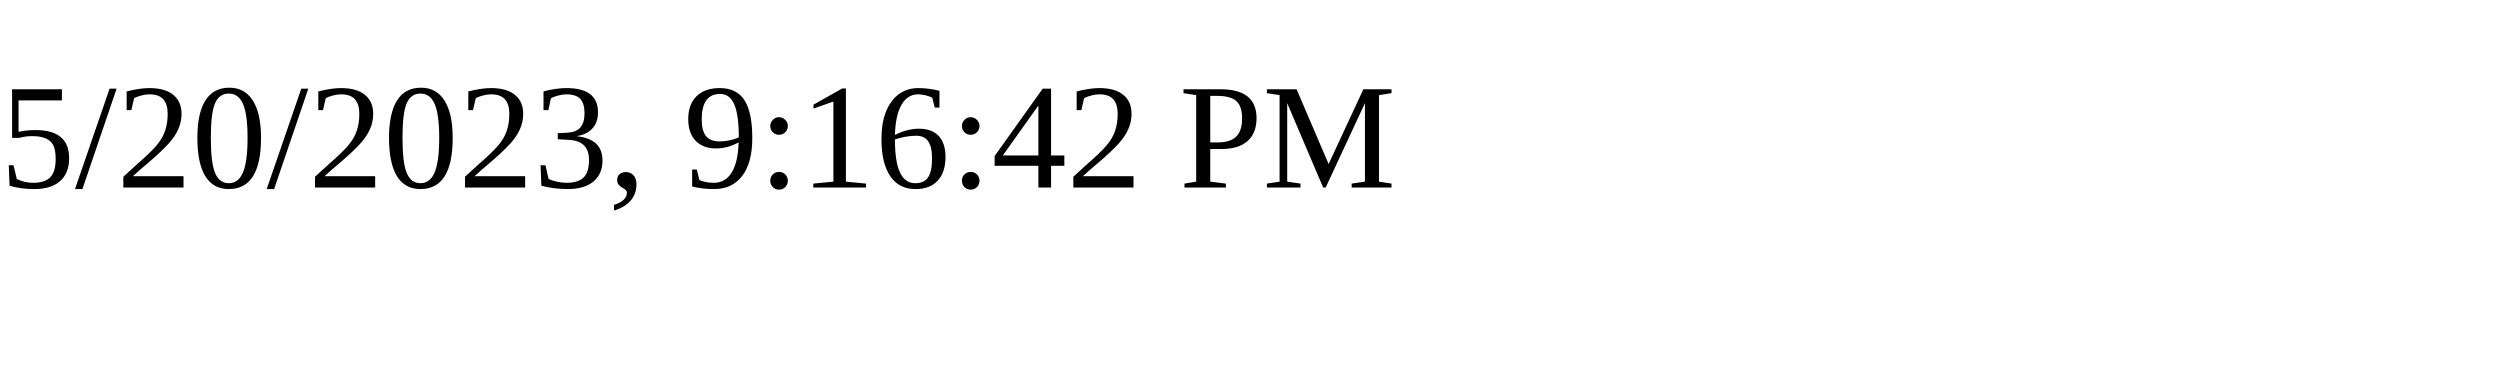
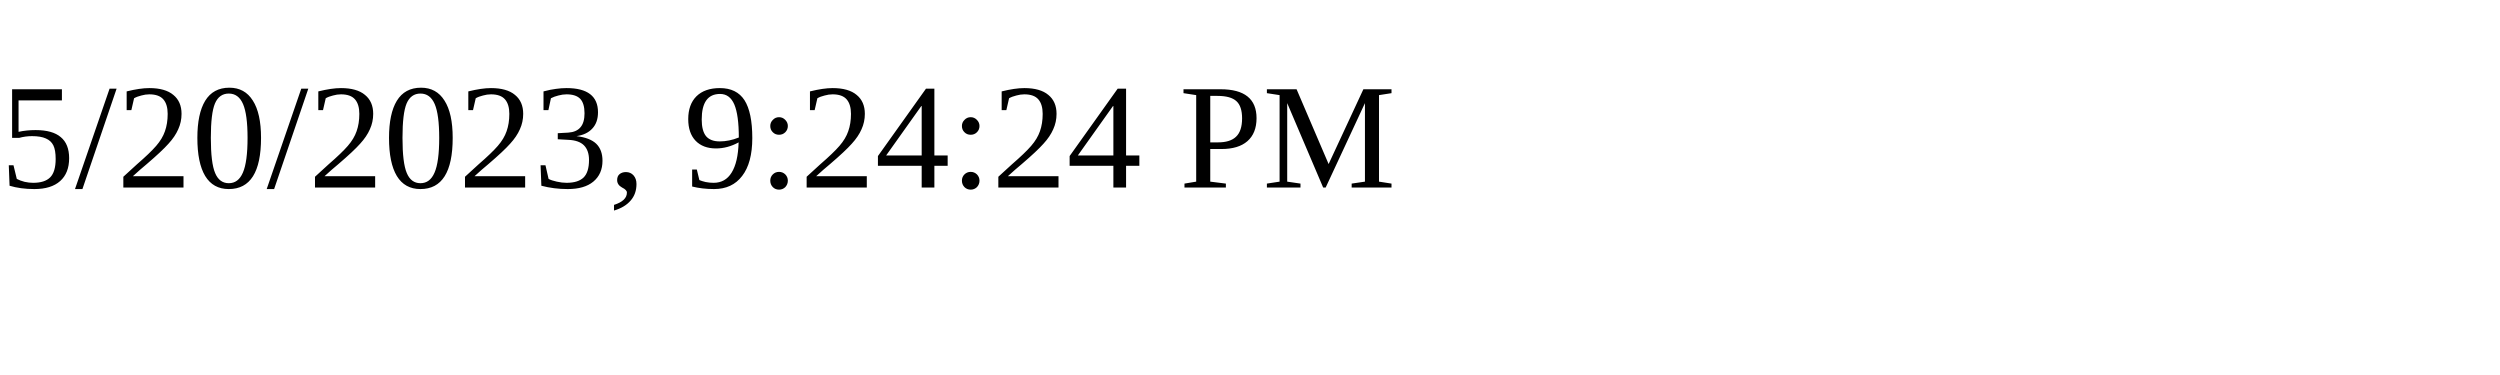
<svg xmlns="http://www.w3.org/2000/svg" height="30" width="200">
-   <text x="0" y="15">5/20/2023, 9:16:42 PM</text>
+   <text x="0" y="15">5/20/2023, 9:24:24 PM</text>
</svg>
